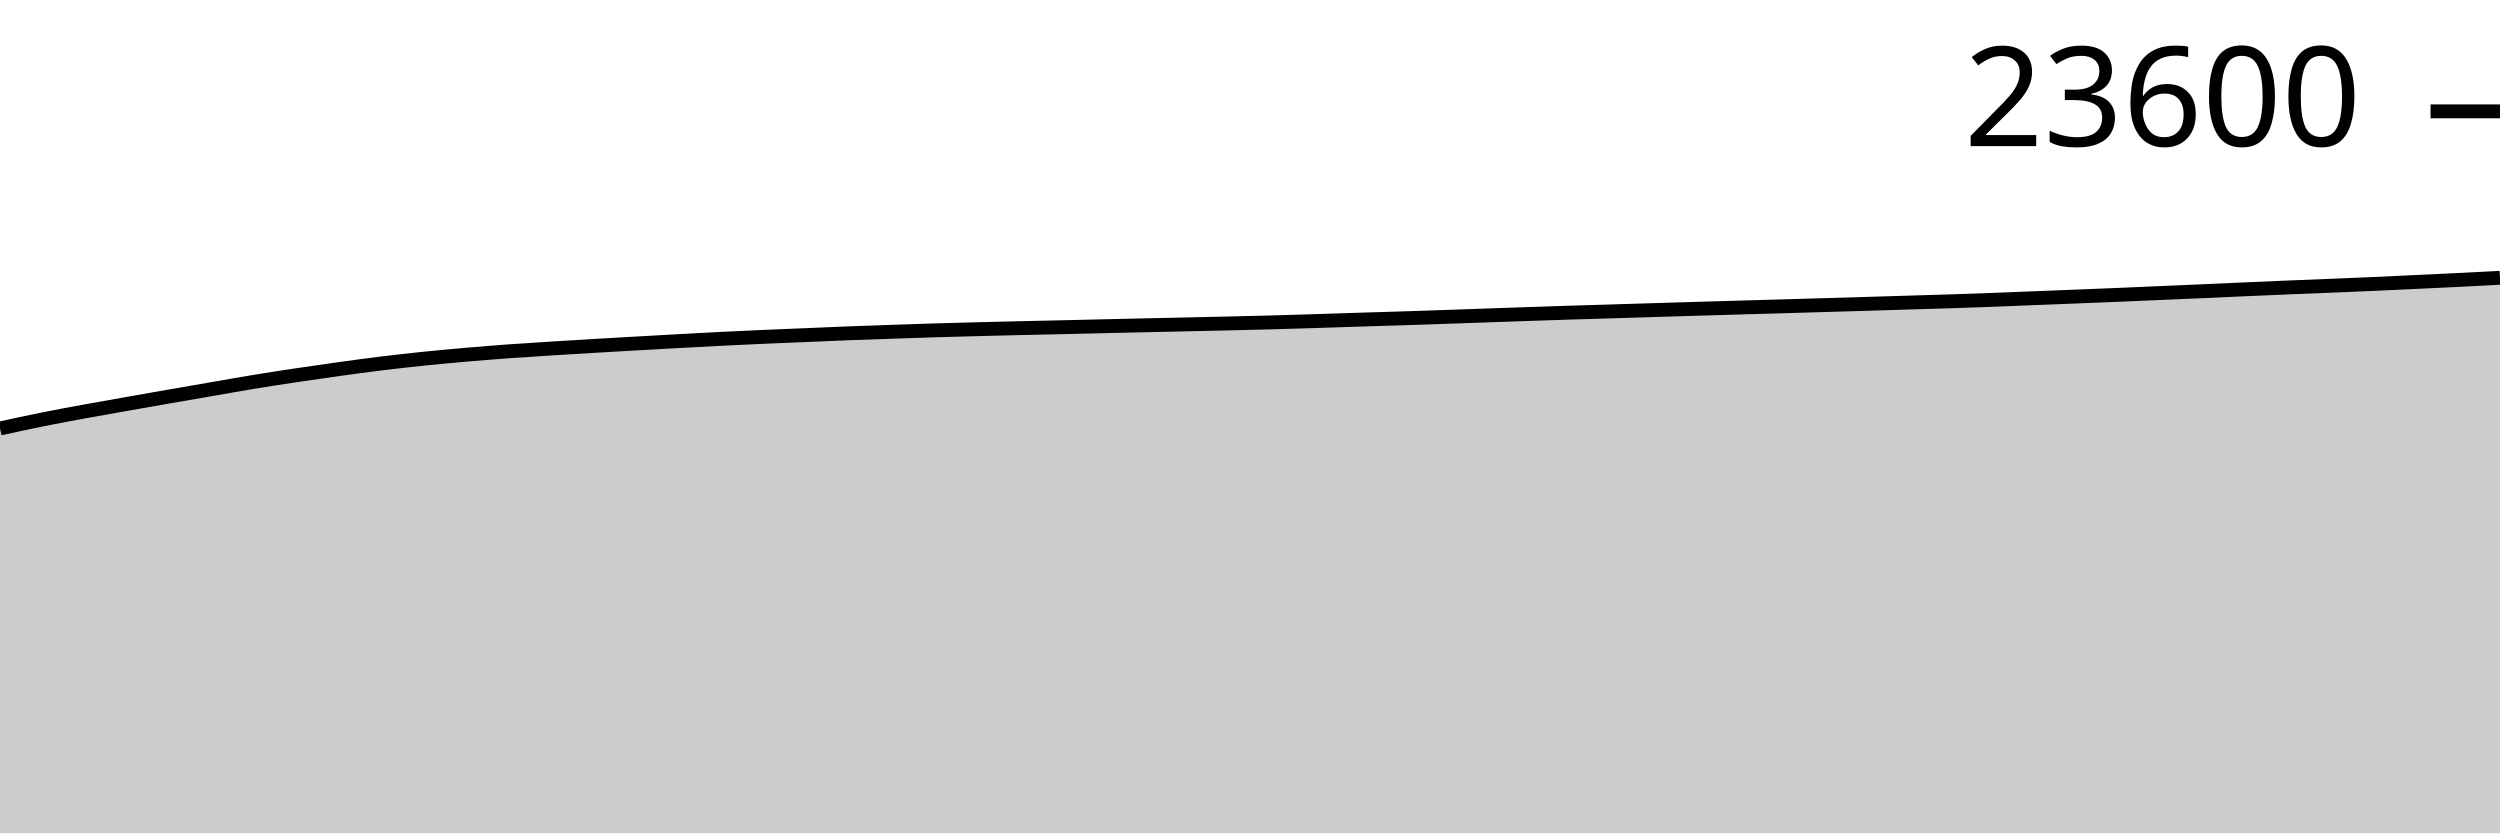
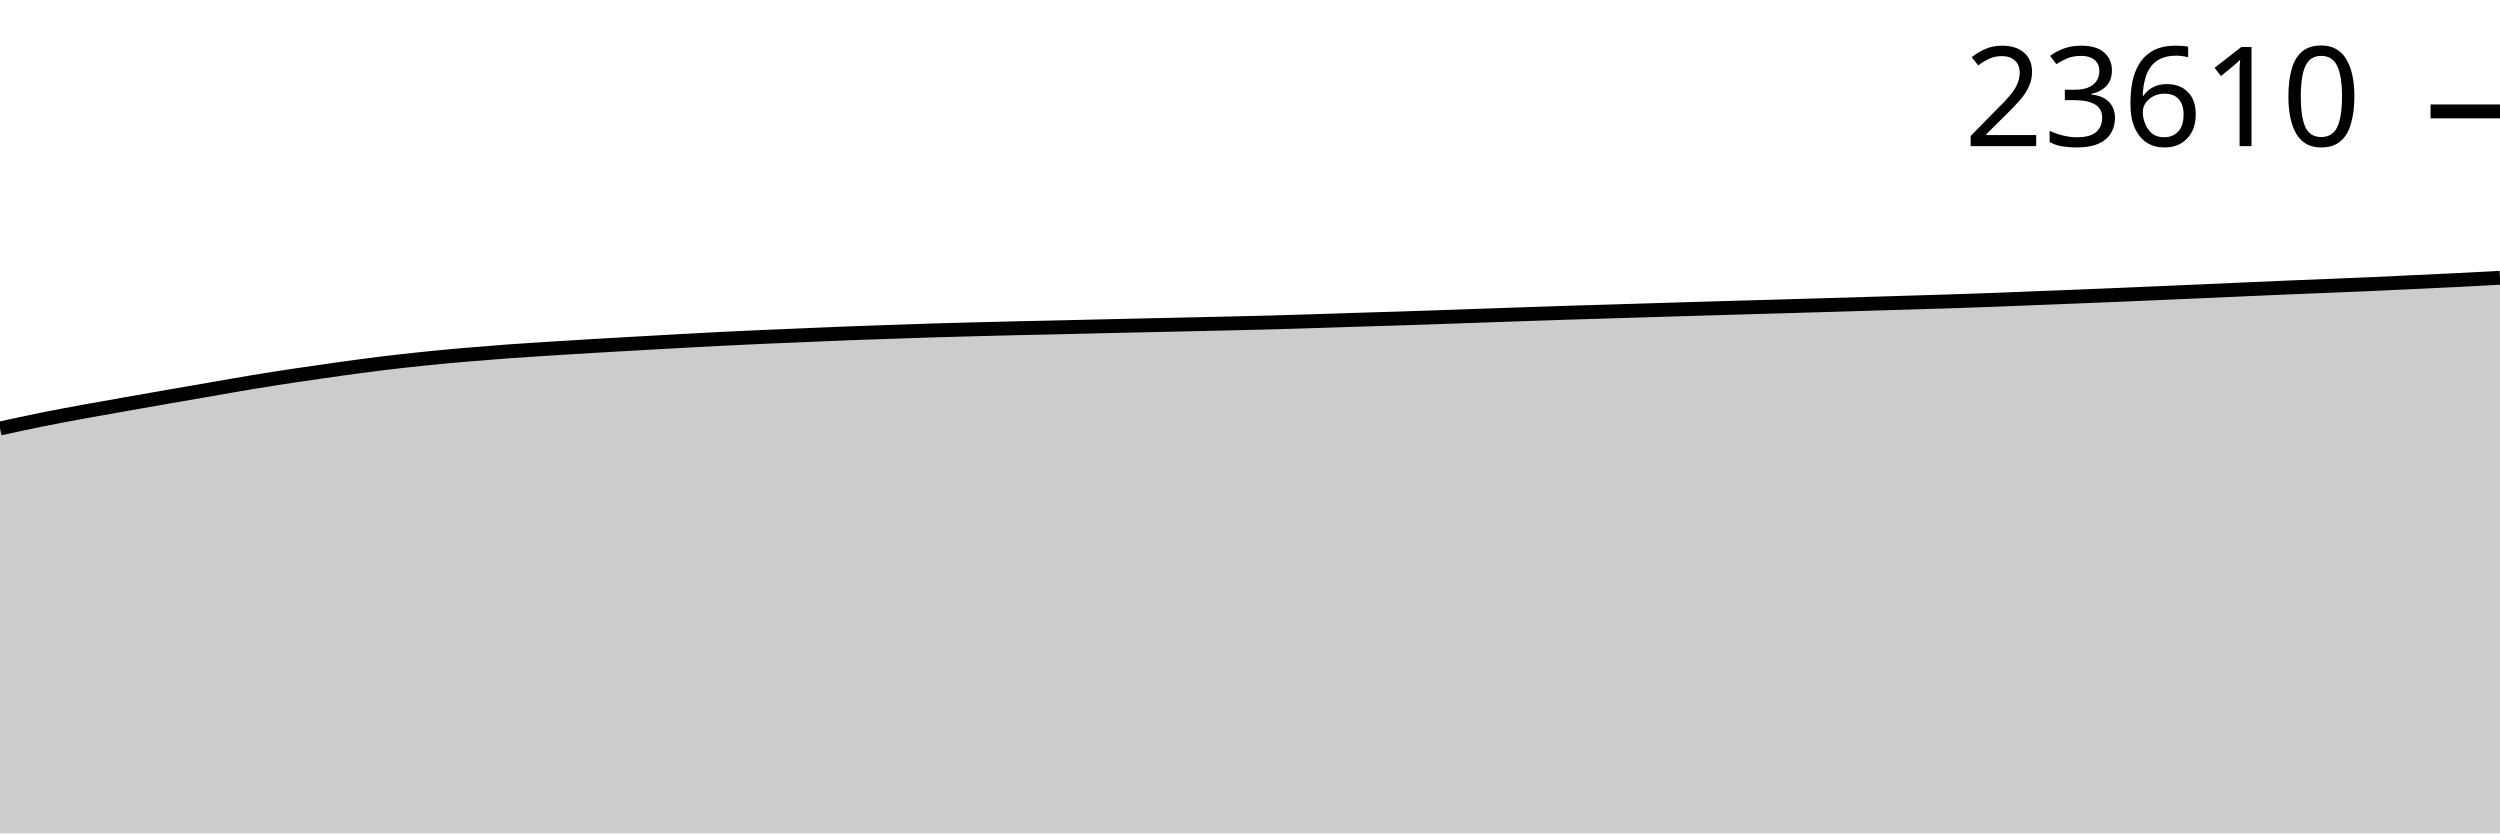
<svg xmlns="http://www.w3.org/2000/svg" viewBox="0 0 180 60">
  <g transform="translate(0,20)">
-     <path class="area" fill="rgba(0, 0, 0, 0.2)" d="M0,10.85C1.017,10.627,2.034,10.405,3.051,10.2C4.068,9.995,5.085,9.808,6.102,9.622C7.119,9.435,8.136,9.259,9.153,9.079C10.169,8.899,11.186,8.72,12.203,8.543C13.22,8.366,14.237,8.192,15.254,8.016C16.271,7.84,17.288,7.656,18.305,7.489C19.322,7.322,20.339,7.166,21.356,7.014C22.373,6.861,23.39,6.714,24.407,6.574C25.424,6.433,26.441,6.294,27.458,6.169C28.475,6.045,29.492,5.931,30.508,5.826C31.525,5.721,32.542,5.628,33.559,5.54C34.576,5.452,35.593,5.37,36.61,5.296C37.627,5.222,38.644,5.16,39.661,5.095C40.678,5.031,41.695,4.968,42.712,4.908C43.729,4.848,44.746,4.791,45.763,4.734C46.78,4.676,47.797,4.618,48.814,4.562C49.831,4.506,50.847,4.45,51.864,4.399C52.881,4.348,53.898,4.301,54.915,4.256C55.932,4.211,56.949,4.171,57.966,4.129C58.983,4.086,60,4.04,61.017,4.001C62.034,3.962,63.051,3.929,64.068,3.894C65.085,3.859,66.102,3.823,67.119,3.791C68.136,3.76,69.153,3.733,70.169,3.707C71.186,3.68,72.203,3.654,73.22,3.631C74.237,3.607,75.254,3.587,76.271,3.564C77.288,3.541,78.305,3.516,79.322,3.492C80.339,3.469,81.356,3.446,82.373,3.423C83.39,3.4,84.407,3.379,85.424,3.356C86.441,3.333,87.458,3.311,88.475,3.287C89.492,3.263,90.508,3.241,91.525,3.213C92.542,3.186,93.559,3.153,94.576,3.122C95.593,3.09,96.61,3.055,97.627,3.023C98.644,2.991,99.661,2.962,100.678,2.93C101.695,2.897,102.712,2.864,103.729,2.829C104.746,2.794,105.763,2.757,106.78,2.722C107.797,2.687,108.814,2.652,109.831,2.617C110.847,2.582,111.864,2.547,112.881,2.514C113.898,2.482,114.915,2.454,115.932,2.423C116.949,2.392,117.966,2.36,118.983,2.329C120,2.298,121.017,2.268,122.034,2.237C123.051,2.207,124.068,2.177,125.085,2.148C126.102,2.119,127.119,2.09,128.136,2.061C129.153,2.032,130.169,2.001,131.186,1.972C132.203,1.942,133.22,1.913,134.237,1.882C135.254,1.852,136.271,1.819,137.288,1.789C138.305,1.758,139.322,1.73,140.339,1.697C141.356,1.664,142.373,1.63,143.39,1.592C144.407,1.554,145.424,1.512,146.441,1.471C147.458,1.431,148.475,1.391,149.492,1.351C150.508,1.31,151.525,1.271,152.542,1.228C153.559,1.186,154.576,1.14,155.593,1.096C156.61,1.052,157.627,1.009,158.644,0.965C159.661,0.92,160.678,0.873,161.695,0.828C162.712,0.784,163.729,0.739,164.746,0.697C165.763,0.654,166.78,0.616,167.797,0.574C168.814,0.532,169.831,0.492,170.847,0.447C171.864,0.402,172.881,0.352,173.898,0.304C174.915,0.256,175.932,0.209,176.949,0.159C177.966,0.108,178.983,0.054,180,0L180,40C178.983,40,177.966,40,176.949,40C175.932,40,174.915,40,173.898,40C172.881,40,171.864,40,170.847,40C169.831,40,168.814,40,167.797,40C166.78,40,165.763,40,164.746,40C163.729,40,162.712,40,161.695,40C160.678,40,159.661,40,158.644,40C157.627,40,156.61,40,155.593,40C154.576,40,153.559,40,152.542,40C151.525,40,150.508,40,149.492,40C148.475,40,147.458,40,146.441,40C145.424,40,144.407,40,143.39,40C142.373,40,141.356,40,140.339,40C139.322,40,138.305,40,137.288,40C136.271,40,135.254,40,134.237,40C133.22,40,132.203,40,131.186,40C130.169,40,129.153,40,128.136,40C127.119,40,126.102,40,125.085,40C124.068,40,123.051,40,122.034,40C121.017,40,120,40,118.983,40C117.966,40,116.949,40,115.932,40C114.915,40,113.898,40,112.881,40C111.864,40,110.847,40,109.831,40C108.814,40,107.797,40,106.78,40C105.763,40,104.746,40,103.729,40C102.712,40,101.695,40,100.678,40C99.661,40,98.644,40,97.627,40C96.61,40,95.593,40,94.576,40C93.559,40,92.542,40,91.525,40C90.508,40,89.492,40,88.475,40C87.458,40,86.441,40,85.424,40C84.407,40,83.39,40,82.373,40C81.356,40,80.339,40,79.322,40C78.305,40,77.288,40,76.271,40C75.254,40,74.237,40,73.22,40C72.203,40,71.186,40,70.169,40C69.153,40,68.136,40,67.119,40C66.102,40,65.085,40,64.068,40C63.051,40,62.034,40,61.017,40C60,40,58.983,40,57.966,40C56.949,40,55.932,40,54.915,40C53.898,40,52.881,40,51.864,40C50.847,40,49.831,40,48.814,40C47.797,40,46.78,40,45.763,40C44.746,40,43.729,40,42.712,40C41.695,40,40.678,40,39.661,40C38.644,40,37.627,40,36.61,40C35.593,40,34.576,40,33.559,40C32.542,40,31.525,40,30.508,40C29.492,40,28.475,40,27.458,40C26.441,40,25.424,40,24.407,40C23.39,40,22.373,40,21.356,40C20.339,40,19.322,40,18.305,40C17.288,40,16.271,40,15.254,40C14.237,40,13.22,40,12.203,40C11.186,40,10.169,40,9.153,40C8.136,40,7.119,40,6.102,40C5.085,40,4.068,40,3.051,40C2.034,40,1.017,40,0,40Z" />
-     <path class="line" stroke="black" fill="none" d="M0,10.85C1.017,10.627,2.034,10.405,3.051,10.2C4.068,9.995,5.085,9.808,6.102,9.622C7.119,9.435,8.136,9.259,9.153,9.079C10.169,8.899,11.186,8.72,12.203,8.543C13.22,8.366,14.237,8.192,15.254,8.016C16.271,7.84,17.288,7.656,18.305,7.489C19.322,7.322,20.339,7.166,21.356,7.014C22.373,6.861,23.39,6.714,24.407,6.574C25.424,6.433,26.441,6.294,27.458,6.169C28.475,6.045,29.492,5.931,30.508,5.826C31.525,5.721,32.542,5.628,33.559,5.54C34.576,5.452,35.593,5.37,36.61,5.296C37.627,5.222,38.644,5.16,39.661,5.095C40.678,5.031,41.695,4.968,42.712,4.908C43.729,4.848,44.746,4.791,45.763,4.734C46.78,4.676,47.797,4.618,48.814,4.562C49.831,4.506,50.847,4.45,51.864,4.399C52.881,4.348,53.898,4.301,54.915,4.256C55.932,4.211,56.949,4.171,57.966,4.129C58.983,4.086,60,4.04,61.017,4.001C62.034,3.962,63.051,3.929,64.068,3.894C65.085,3.859,66.102,3.823,67.119,3.791C68.136,3.76,69.153,3.733,70.169,3.707C71.186,3.68,72.203,3.654,73.22,3.631C74.237,3.607,75.254,3.587,76.271,3.564C77.288,3.541,78.305,3.516,79.322,3.492C80.339,3.469,81.356,3.446,82.373,3.423C83.39,3.4,84.407,3.379,85.424,3.356C86.441,3.333,87.458,3.311,88.475,3.287C89.492,3.263,90.508,3.241,91.525,3.213C92.542,3.186,93.559,3.153,94.576,3.122C95.593,3.09,96.61,3.055,97.627,3.023C98.644,2.991,99.661,2.962,100.678,2.93C101.695,2.897,102.712,2.864,103.729,2.829C104.746,2.794,105.763,2.757,106.78,2.722C107.797,2.687,108.814,2.652,109.831,2.617C110.847,2.582,111.864,2.547,112.881,2.514C113.898,2.482,114.915,2.454,115.932,2.423C116.949,2.392,117.966,2.36,118.983,2.329C120,2.298,121.017,2.268,122.034,2.237C123.051,2.207,124.068,2.177,125.085,2.148C126.102,2.119,127.119,2.09,128.136,2.061C129.153,2.032,130.169,2.001,131.186,1.972C132.203,1.942,133.22,1.913,134.237,1.882C135.254,1.852,136.271,1.819,137.288,1.789C138.305,1.758,139.322,1.73,140.339,1.697C141.356,1.664,142.373,1.63,143.39,1.592C144.407,1.554,145.424,1.512,146.441,1.471C147.458,1.431,148.475,1.391,149.492,1.351C150.508,1.31,151.525,1.271,152.542,1.228C153.559,1.186,154.576,1.14,155.593,1.096C156.61,1.052,157.627,1.009,158.644,0.965C159.661,0.92,160.678,0.873,161.695,0.828C162.712,0.784,163.729,0.739,164.746,0.697C165.763,0.654,166.78,0.616,167.797,0.574C168.814,0.532,169.831,0.492,170.847,0.447C171.864,0.402,172.881,0.352,173.898,0.304C174.915,0.256,175.932,0.209,176.949,0.159C177.966,0.108,178.983,0.054,180,0" />
-     <path class="axis-ceiling" stroke-width="1" stroke="black" fill="none" d="M175,-11.982L180,-11.982" />
-     <text class="axis-ceiling-label" font-family="sans-serif" text-anchor="end" font-size="10px" x="170" y="-9.482">23600</text>
+     <path class="area" fill="rgba(0, 0, 0, 0.2)" d="M0,10.851C1.017,10.629,2.034,10.406,3.051,10.202C4.068,9.997,5.085,9.81,6.102,9.623C7.119,9.436,8.136,9.26,9.153,9.081C10.169,8.901,11.186,8.722,12.203,8.545C13.22,8.368,14.237,8.194,15.254,8.018C16.271,7.842,17.288,7.658,18.305,7.491C19.322,7.324,20.339,7.168,21.356,7.015C22.373,6.863,23.39,6.716,24.407,6.575C25.424,6.435,26.441,6.296,27.458,6.171C28.475,6.047,29.492,5.932,30.508,5.828C31.525,5.723,32.542,5.63,33.559,5.542C34.576,5.454,35.593,5.372,36.61,5.298C37.627,5.224,38.644,5.162,39.661,5.097C40.678,5.033,41.695,4.97,42.712,4.91C43.729,4.85,44.746,4.793,45.763,4.736C46.78,4.678,47.797,4.62,48.814,4.564C49.831,4.508,50.847,4.452,51.864,4.401C52.881,4.35,53.898,4.303,54.915,4.258C55.932,4.213,56.949,4.173,57.966,4.131C58.983,4.088,60,4.042,61.017,4.003C62.034,3.964,63.051,3.931,64.068,3.896C65.085,3.861,66.102,3.825,67.119,3.793C68.136,3.762,69.153,3.735,70.169,3.709C71.186,3.682,72.203,3.657,73.22,3.633C74.237,3.609,75.254,3.589,76.271,3.566C77.288,3.543,78.305,3.518,79.322,3.494C80.339,3.471,81.356,3.448,82.373,3.425C83.39,3.402,84.407,3.381,85.424,3.358C86.441,3.335,87.458,3.313,88.475,3.289C89.492,3.265,90.508,3.243,91.525,3.215C92.542,3.188,93.559,3.155,94.576,3.124C95.593,3.092,96.61,3.057,97.627,3.025C98.644,2.993,99.661,2.964,100.678,2.932C101.695,2.899,102.712,2.866,103.729,2.831C104.746,2.797,105.763,2.759,106.78,2.724C107.797,2.689,108.814,2.654,109.831,2.619C110.847,2.584,111.864,2.549,112.881,2.516C113.898,2.484,114.915,2.456,115.932,2.425C116.949,2.394,117.966,2.362,118.983,2.331C120,2.3,121.017,2.27,122.034,2.239C123.051,2.209,124.068,2.18,125.085,2.15C126.102,2.121,127.119,2.092,128.136,2.063C129.153,2.034,130.169,2.004,131.186,1.974C132.203,1.944,133.22,1.915,134.237,1.884C135.254,1.854,136.271,1.822,137.288,1.791C138.305,1.76,139.322,1.732,140.339,1.699C141.356,1.666,142.373,1.632,143.39,1.594C144.407,1.557,145.424,1.514,146.441,1.474C147.458,1.433,148.475,1.394,149.492,1.353C150.508,1.312,151.525,1.273,152.542,1.23C153.559,1.188,154.576,1.142,155.593,1.099C156.61,1.055,157.627,1.011,158.644,0.967C159.661,0.922,160.678,0.875,161.695,0.831C162.712,0.786,163.729,0.741,164.746,0.699C165.763,0.656,166.78,0.618,167.797,0.576C168.814,0.534,169.831,0.494,170.847,0.449C171.864,0.404,172.881,0.354,173.898,0.306C174.915,0.258,175.932,0.212,176.949,0.161C177.966,0.11,178.983,0.055,180,0L180,40C178.983,40,177.966,40,176.949,40C175.932,40,174.915,40,173.898,40C172.881,40,171.864,40,170.847,40C169.831,40,168.814,40,167.797,40C166.78,40,165.763,40,164.746,40C163.729,40,162.712,40,161.695,40C160.678,40,159.661,40,158.644,40C157.627,40,156.61,40,155.593,40C154.576,40,153.559,40,152.542,40C151.525,40,150.508,40,149.492,40C148.475,40,147.458,40,146.441,40C145.424,40,144.407,40,143.39,40C142.373,40,141.356,40,140.339,40C139.322,40,138.305,40,137.288,40C136.271,40,135.254,40,134.237,40C133.22,40,132.203,40,131.186,40C130.169,40,129.153,40,128.136,40C127.119,40,126.102,40,125.085,40C124.068,40,123.051,40,122.034,40C121.017,40,120,40,118.983,40C117.966,40,116.949,40,115.932,40C114.915,40,113.898,40,112.881,40C111.864,40,110.847,40,109.831,40C108.814,40,107.797,40,106.78,40C105.763,40,104.746,40,103.729,40C102.712,40,101.695,40,100.678,40C99.661,40,98.644,40,97.627,40C96.61,40,95.593,40,94.576,40C93.559,40,92.542,40,91.525,40C90.508,40,89.492,40,88.475,40C87.458,40,86.441,40,85.424,40C84.407,40,83.39,40,82.373,40C81.356,40,80.339,40,79.322,40C78.305,40,77.288,40,76.271,40C75.254,40,74.237,40,73.22,40C72.203,40,71.186,40,70.169,40C69.153,40,68.136,40,67.119,40C66.102,40,65.085,40,64.068,40C63.051,40,62.034,40,61.017,40C60,40,58.983,40,57.966,40C56.949,40,55.932,40,54.915,40C53.898,40,52.881,40,51.864,40C50.847,40,49.831,40,48.814,40C47.797,40,46.78,40,45.763,40C44.746,40,43.729,40,42.712,40C41.695,40,40.678,40,39.661,40C38.644,40,37.627,40,36.61,40C35.593,40,34.576,40,33.559,40C32.542,40,31.525,40,30.508,40C29.492,40,28.475,40,27.458,40C26.441,40,25.424,40,24.407,40C23.39,40,22.373,40,21.356,40C20.339,40,19.322,40,18.305,40C17.288,40,16.271,40,15.254,40C14.237,40,13.22,40,12.203,40C11.186,40,10.169,40,9.153,40C8.136,40,7.119,40,6.102,40C5.085,40,4.068,40,3.051,40C2.034,40,1.017,40,0,40Z" />
+     <path class="line" stroke="black" fill="none" d="M0,10.851C1.017,10.629,2.034,10.406,3.051,10.202C4.068,9.997,5.085,9.81,6.102,9.623C7.119,9.436,8.136,9.26,9.153,9.081C10.169,8.901,11.186,8.722,12.203,8.545C13.22,8.368,14.237,8.194,15.254,8.018C16.271,7.842,17.288,7.658,18.305,7.491C19.322,7.324,20.339,7.168,21.356,7.015C22.373,6.863,23.39,6.716,24.407,6.575C25.424,6.435,26.441,6.296,27.458,6.171C28.475,6.047,29.492,5.932,30.508,5.828C31.525,5.723,32.542,5.63,33.559,5.542C34.576,5.454,35.593,5.372,36.61,5.298C37.627,5.224,38.644,5.162,39.661,5.097C40.678,5.033,41.695,4.97,42.712,4.91C43.729,4.85,44.746,4.793,45.763,4.736C46.78,4.678,47.797,4.62,48.814,4.564C49.831,4.508,50.847,4.452,51.864,4.401C52.881,4.35,53.898,4.303,54.915,4.258C55.932,4.213,56.949,4.173,57.966,4.131C58.983,4.088,60,4.042,61.017,4.003C62.034,3.964,63.051,3.931,64.068,3.896C65.085,3.861,66.102,3.825,67.119,3.793C68.136,3.762,69.153,3.735,70.169,3.709C71.186,3.682,72.203,3.657,73.22,3.633C74.237,3.609,75.254,3.589,76.271,3.566C77.288,3.543,78.305,3.518,79.322,3.494C80.339,3.471,81.356,3.448,82.373,3.425C83.39,3.402,84.407,3.381,85.424,3.358C86.441,3.335,87.458,3.313,88.475,3.289C89.492,3.265,90.508,3.243,91.525,3.215C92.542,3.188,93.559,3.155,94.576,3.124C95.593,3.092,96.61,3.057,97.627,3.025C98.644,2.993,99.661,2.964,100.678,2.932C101.695,2.899,102.712,2.866,103.729,2.831C104.746,2.797,105.763,2.759,106.78,2.724C107.797,2.689,108.814,2.654,109.831,2.619C110.847,2.584,111.864,2.549,112.881,2.516C113.898,2.484,114.915,2.456,115.932,2.425C116.949,2.394,117.966,2.362,118.983,2.331C120,2.3,121.017,2.27,122.034,2.239C123.051,2.209,124.068,2.18,125.085,2.15C126.102,2.121,127.119,2.092,128.136,2.063C129.153,2.034,130.169,2.004,131.186,1.974C132.203,1.944,133.22,1.915,134.237,1.884C135.254,1.854,136.271,1.822,137.288,1.791C138.305,1.76,139.322,1.732,140.339,1.699C141.356,1.666,142.373,1.632,143.39,1.594C144.407,1.557,145.424,1.514,146.441,1.474C147.458,1.433,148.475,1.394,149.492,1.353C150.508,1.312,151.525,1.273,152.542,1.23C153.559,1.188,154.576,1.142,155.593,1.099C156.61,1.055,157.627,1.011,158.644,0.967C159.661,0.922,160.678,0.875,161.695,0.831C162.712,0.786,163.729,0.741,164.746,0.699C165.763,0.656,166.78,0.618,167.797,0.576C168.814,0.534,169.831,0.494,170.847,0.449C171.864,0.404,172.881,0.354,173.898,0.306C174.915,0.258,175.932,0.212,176.949,0.161C177.966,0.11,178.983,0.055,180,0" />
+     <path class="axis-ceiling" stroke-width="1" stroke="black" fill="none" d="M175,-11.979L180,-11.979" />
+     <text class="axis-ceiling-label" font-family="sans-serif" text-anchor="end" font-size="10px" x="170" y="-9.479">23610</text>
  </g>
</svg>
